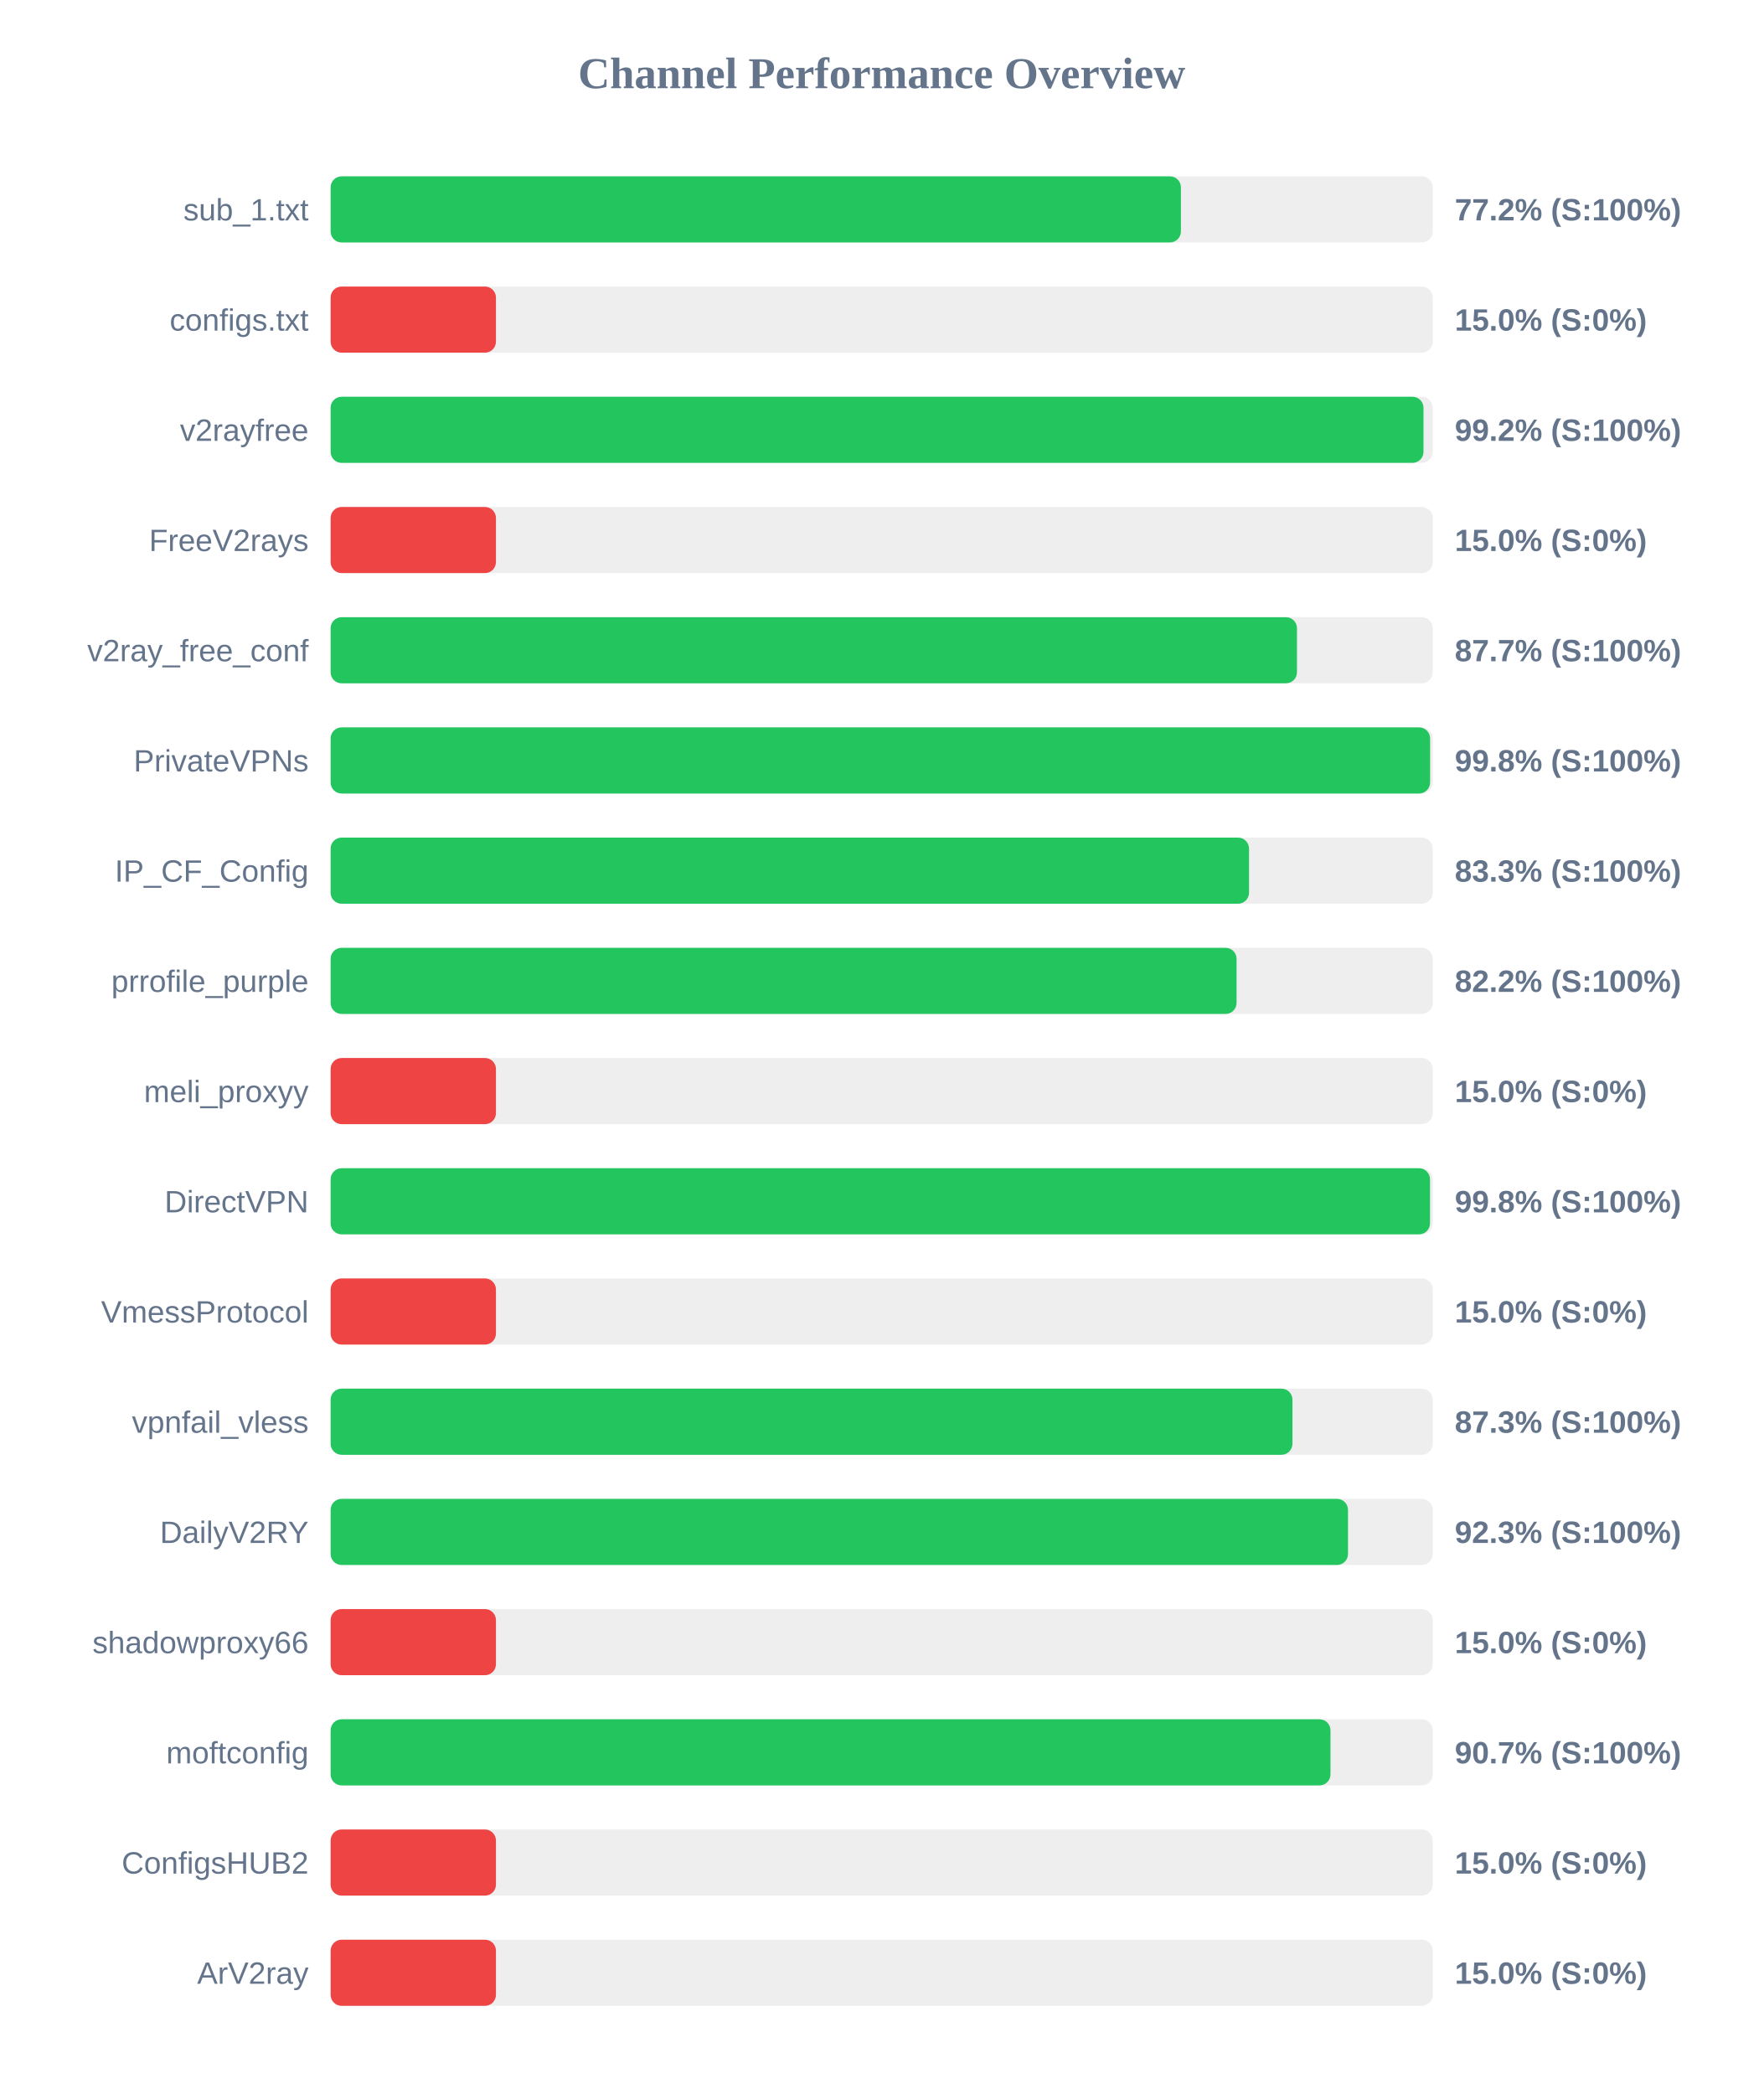
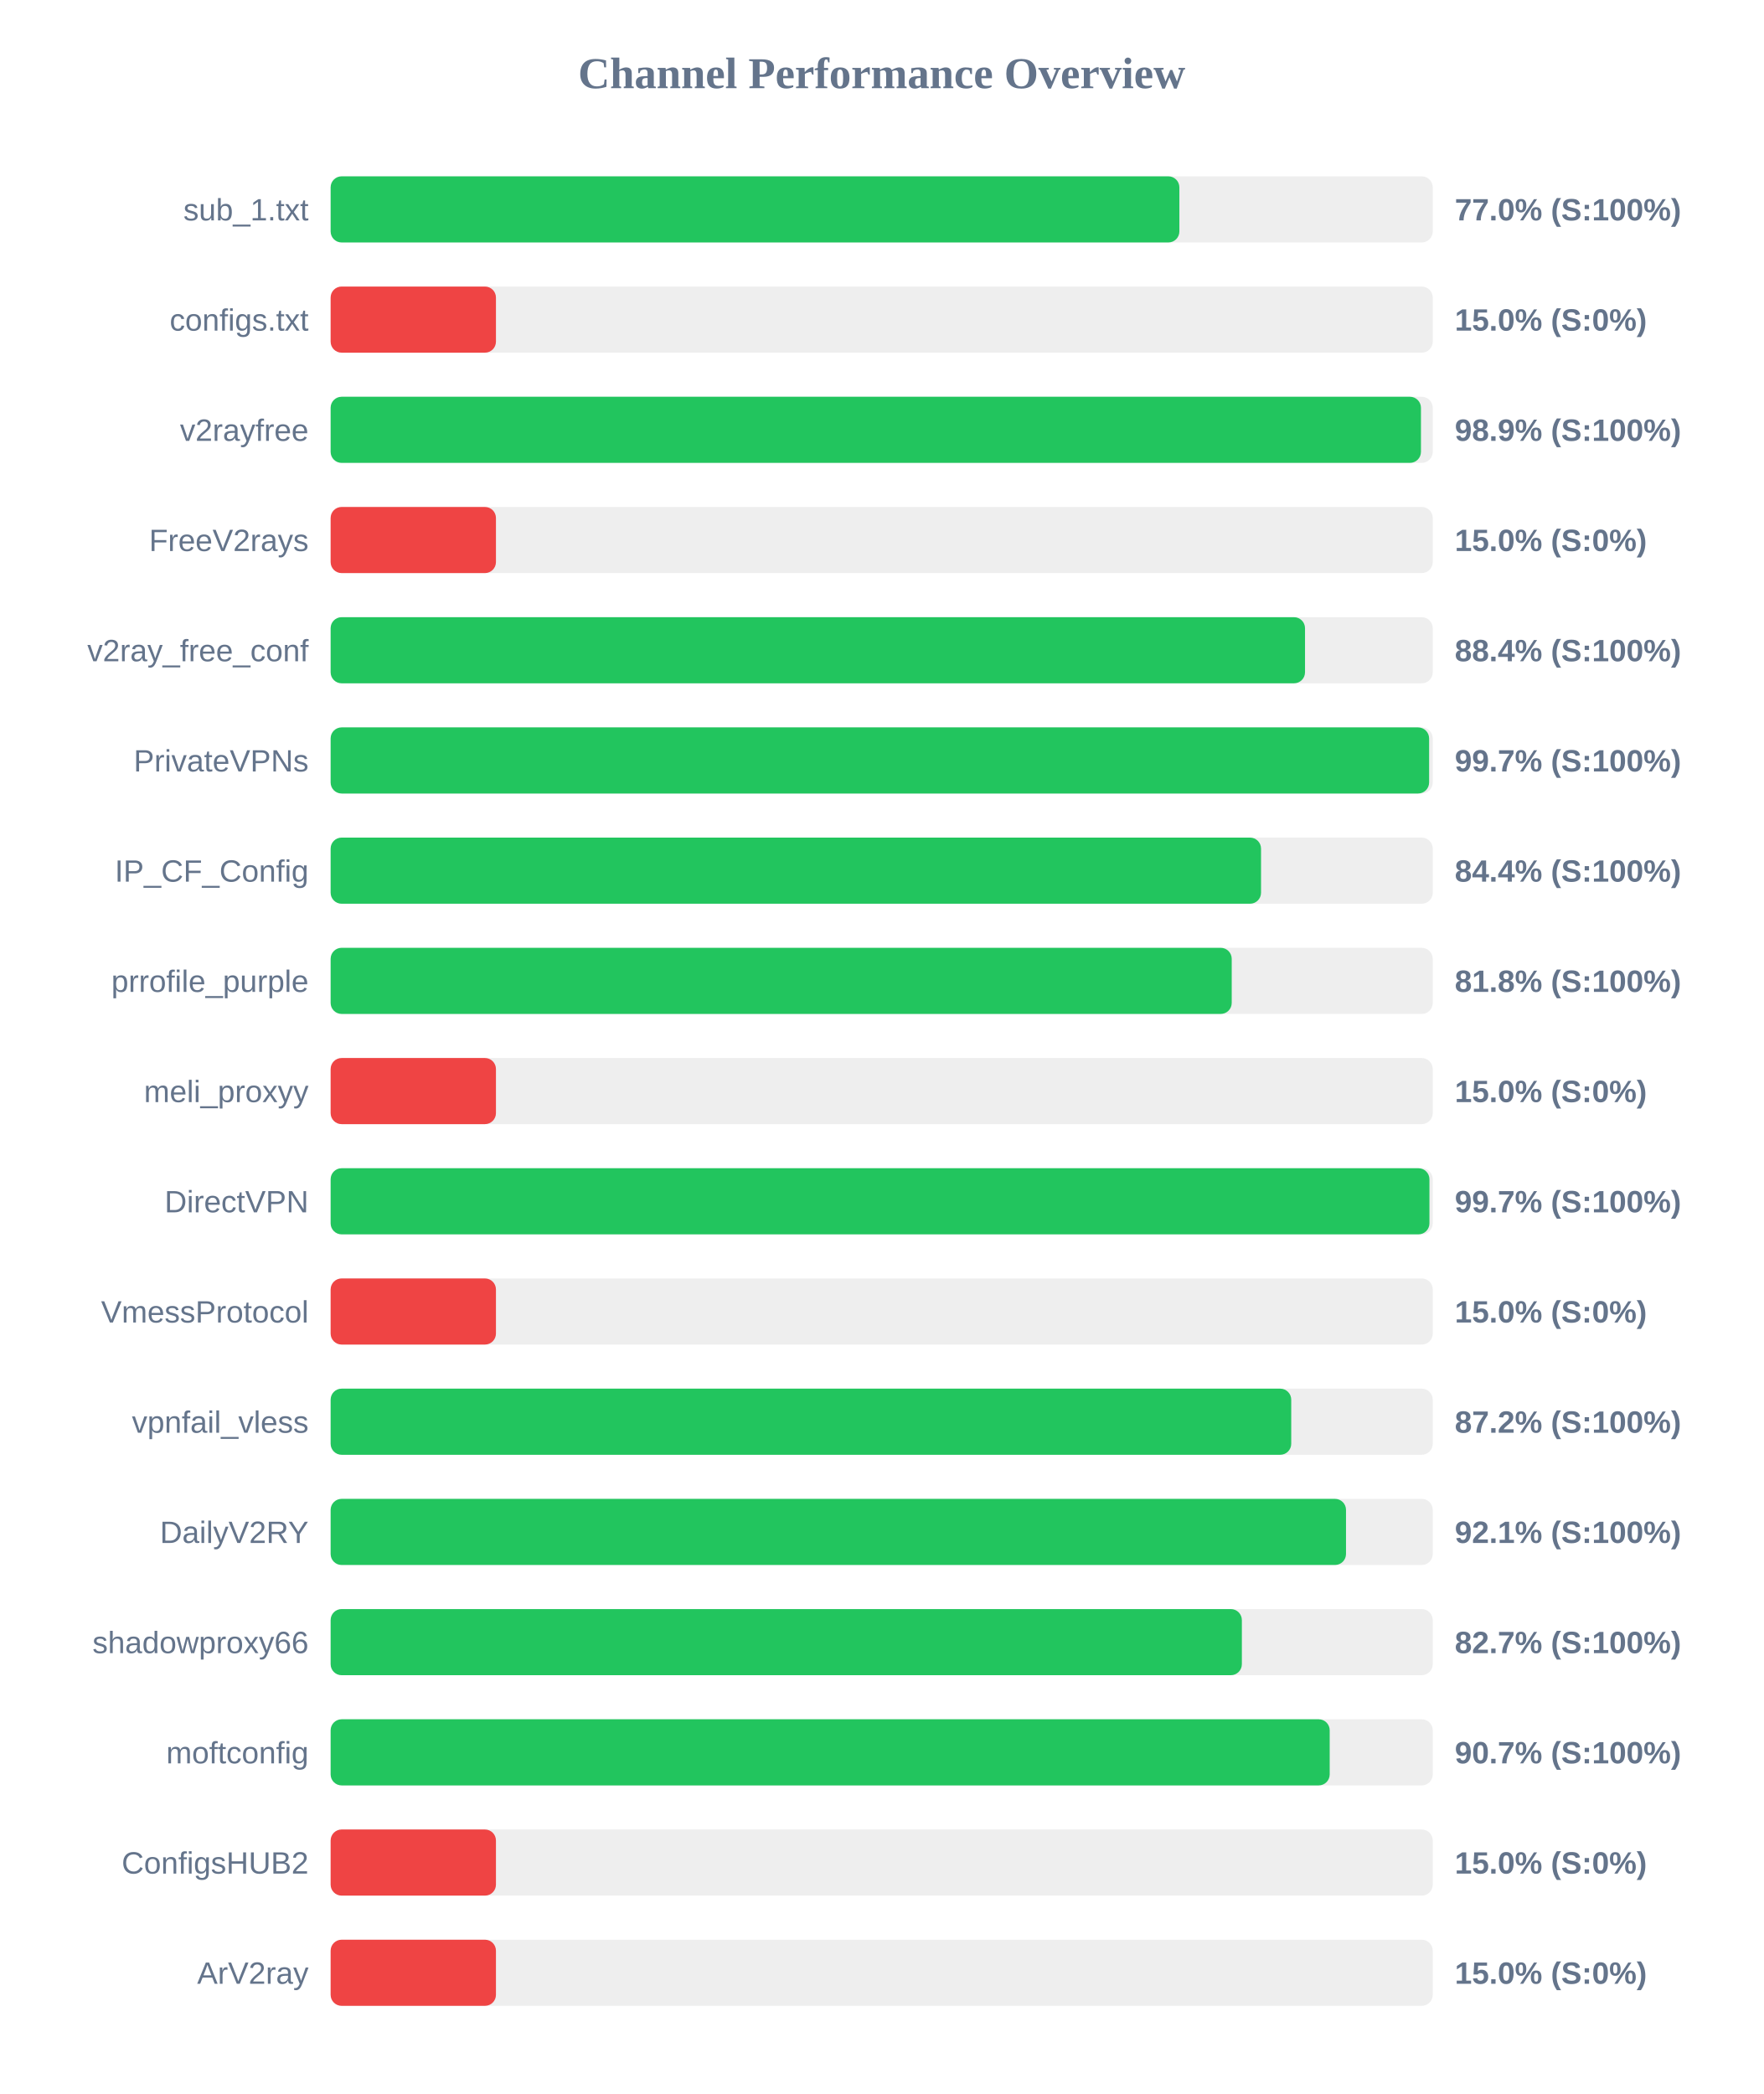
<svg xmlns="http://www.w3.org/2000/svg" width="800" height="950" version="1.1">
  <style>
        .row { font: 14px Arial; fill: #64748b; }
        .score { font: bold 14px Arial; fill: #64748b; }
    </style>
  <text x="400" y="40" text-anchor="middle" font-size="20px" font-weight="bold" fill="#64748b">Channel Performance Overview</text>
  <rect x="150" y="80" width="500" height="30" fill="#eee" rx="5" />
-   <rect x="150" y="80" width="385.75" height="30" fill="#22c55e" rx="5" />
+   <rect x="150" y="80" width="385.05" height="30" fill="#22c55e" rx="5" />
  <text x="140" y="100" text-anchor="end" class="row">sub_1.txt</text>
-   <text x="660" y="100" text-anchor="start" class="score">77.2% (S:100%)</text>
+   <text x="660" y="100" text-anchor="start" class="score">77.0% (S:100%)</text>
  <rect x="150" y="130" width="500" height="30" fill="#eee" rx="5" />
  <rect x="150" y="130" width="75.0" height="30" fill="#ef4444" rx="5" />
  <text x="140" y="150" text-anchor="end" class="row">configs.txt</text>
  <text x="660" y="150" text-anchor="start" class="score">15.0% (S:0%)</text>
  <rect x="150" y="180" width="500" height="30" fill="#eee" rx="5" />
-   <rect x="150" y="180" width="495.8" height="30" fill="#22c55e" rx="5" />
+   <rect x="150" y="180" width="494.65" height="30" fill="#22c55e" rx="5" />
  <text x="140" y="200" text-anchor="end" class="row">v2rayfree</text>
-   <text x="660" y="200" text-anchor="start" class="score">99.2% (S:100%)</text>
+   <text x="660" y="200" text-anchor="start" class="score">98.9% (S:100%)</text>
  <rect x="150" y="230" width="500" height="30" fill="#eee" rx="5" />
  <rect x="150" y="230" width="75.0" height="30" fill="#ef4444" rx="5" />
  <text x="140" y="250" text-anchor="end" class="row">FreeV2rays</text>
  <text x="660" y="250" text-anchor="start" class="score">15.0% (S:0%)</text>
  <rect x="150" y="280" width="500" height="30" fill="#eee" rx="5" />
-   <rect x="150" y="280" width="438.4" height="30" fill="#22c55e" rx="5" />
+   <rect x="150" y="280" width="442.05" height="30" fill="#22c55e" rx="5" />
  <text x="140" y="300" text-anchor="end" class="row">v2ray_free_conf</text>
-   <text x="660" y="300" text-anchor="start" class="score">87.7% (S:100%)</text>
+   <text x="660" y="300" text-anchor="start" class="score">88.4% (S:100%)</text>
  <rect x="150" y="330" width="500" height="30" fill="#eee" rx="5" />
-   <rect x="150" y="330" width="498.8" height="30" fill="#22c55e" rx="5" />
+   <rect x="150" y="330" width="498.35" height="30" fill="#22c55e" rx="5" />
  <text x="140" y="350" text-anchor="end" class="row">PrivateVPNs</text>
-   <text x="660" y="350" text-anchor="start" class="score">99.8% (S:100%)</text>
+   <text x="660" y="350" text-anchor="start" class="score">99.7% (S:100%)</text>
  <rect x="150" y="380" width="500" height="30" fill="#eee" rx="5" />
-   <rect x="150" y="380" width="416.65" height="30" fill="#22c55e" rx="5" />
+   <rect x="150" y="380" width="422.1" height="30" fill="#22c55e" rx="5" />
  <text x="140" y="400" text-anchor="end" class="row">IP_CF_Config</text>
-   <text x="660" y="400" text-anchor="start" class="score">83.3% (S:100%)</text>
+   <text x="660" y="400" text-anchor="start" class="score">84.4% (S:100%)</text>
  <rect x="150" y="430" width="500" height="30" fill="#eee" rx="5" />
-   <rect x="150" y="430" width="411.0" height="30" fill="#22c55e" rx="5" />
+   <rect x="150" y="430" width="408.8" height="30" fill="#22c55e" rx="5" />
  <text x="140" y="450" text-anchor="end" class="row">prrofile_purple</text>
-   <text x="660" y="450" text-anchor="start" class="score">82.2% (S:100%)</text>
+   <text x="660" y="450" text-anchor="start" class="score">81.8% (S:100%)</text>
  <rect x="150" y="480" width="500" height="30" fill="#eee" rx="5" />
  <rect x="150" y="480" width="75.0" height="30" fill="#ef4444" rx="5" />
  <text x="140" y="500" text-anchor="end" class="row">meli_proxyy</text>
  <text x="660" y="500" text-anchor="start" class="score">15.0% (S:0%)</text>
  <rect x="150" y="530" width="500" height="30" fill="#eee" rx="5" />
-   <rect x="150" y="530" width="498.75" height="30" fill="#22c55e" rx="5" />
+   <rect x="150" y="530" width="498.5" height="30" fill="#22c55e" rx="5" />
  <text x="140" y="550" text-anchor="end" class="row">DirectVPN</text>
-   <text x="660" y="550" text-anchor="start" class="score">99.8% (S:100%)</text>
+   <text x="660" y="550" text-anchor="start" class="score">99.7% (S:100%)</text>
  <rect x="150" y="580" width="500" height="30" fill="#eee" rx="5" />
  <rect x="150" y="580" width="75.0" height="30" fill="#ef4444" rx="5" />
  <text x="140" y="600" text-anchor="end" class="row">VmessProtocol</text>
  <text x="660" y="600" text-anchor="start" class="score">15.0% (S:0%)</text>
  <rect x="150" y="630" width="500" height="30" fill="#eee" rx="5" />
-   <rect x="150" y="630" width="436.35" height="30" fill="#22c55e" rx="5" />
+   <rect x="150" y="630" width="435.8" height="30" fill="#22c55e" rx="5" />
  <text x="140" y="650" text-anchor="end" class="row">vpnfail_vless</text>
-   <text x="660" y="650" text-anchor="start" class="score">87.3% (S:100%)</text>
+   <text x="660" y="650" text-anchor="start" class="score">87.2% (S:100%)</text>
  <rect x="150" y="680" width="500" height="30" fill="#eee" rx="5" />
-   <rect x="150" y="680" width="461.55" height="30" fill="#22c55e" rx="5" />
+   <rect x="150" y="680" width="460.65" height="30" fill="#22c55e" rx="5" />
  <text x="140" y="700" text-anchor="end" class="row">DailyV2RY</text>
-   <text x="660" y="700" text-anchor="start" class="score">92.3% (S:100%)</text>
+   <text x="660" y="700" text-anchor="start" class="score">92.1% (S:100%)</text>
  <rect x="150" y="730" width="500" height="30" fill="#eee" rx="5" />
-   <rect x="150" y="730" width="75.0" height="30" fill="#ef4444" rx="5" />
+   <rect x="150" y="730" width="413.4" height="30" fill="#22c55e" rx="5" />
  <text x="140" y="750" text-anchor="end" class="row">shadowproxy66</text>
-   <text x="660" y="750" text-anchor="start" class="score">15.0% (S:0%)</text>
+   <text x="660" y="750" text-anchor="start" class="score">82.7% (S:100%)</text>
  <rect x="150" y="780" width="500" height="30" fill="#eee" rx="5" />
-   <rect x="150" y="780" width="453.6" height="30" fill="#22c55e" rx="5" />
+   <rect x="150" y="780" width="453.25" height="30" fill="#22c55e" rx="5" />
  <text x="140" y="800" text-anchor="end" class="row">moftconfig</text>
  <text x="660" y="800" text-anchor="start" class="score">90.7% (S:100%)</text>
  <rect x="150" y="830" width="500" height="30" fill="#eee" rx="5" />
  <rect x="150" y="830" width="75.0" height="30" fill="#ef4444" rx="5" />
  <text x="140" y="850" text-anchor="end" class="row">ConfigsHUB2</text>
  <text x="660" y="850" text-anchor="start" class="score">15.0% (S:0%)</text>
  <rect x="150" y="880" width="500" height="30" fill="#eee" rx="5" />
  <rect x="150" y="880" width="75.0" height="30" fill="#ef4444" rx="5" />
  <text x="140" y="900" text-anchor="end" class="row">ArV2ray</text>
  <text x="660" y="900" text-anchor="start" class="score">15.0% (S:0%)</text>
</svg>
